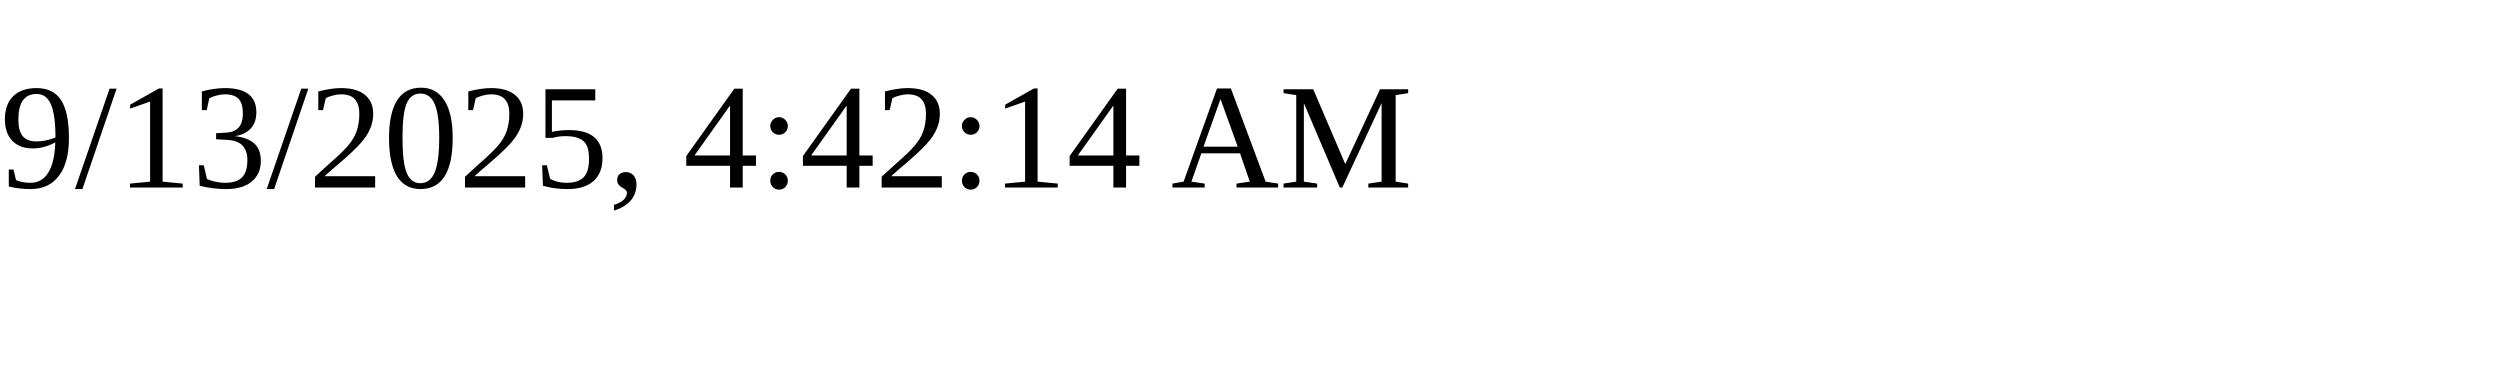
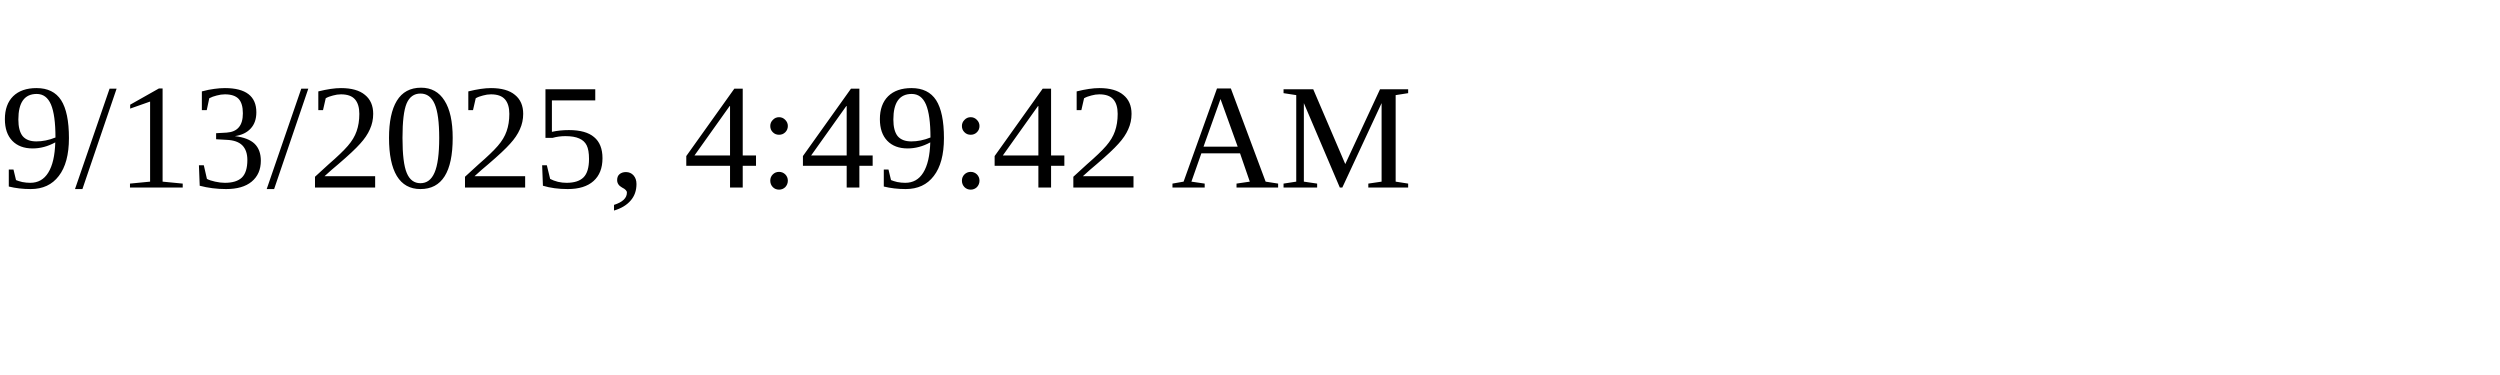
<svg xmlns="http://www.w3.org/2000/svg" height="30" width="200">
-   <text x="0" y="15">9/13/2025, 4:42:14 AM</text>
+   <text x="0" y="15">9/13/2025, 4:49:42 AM</text>
</svg>
